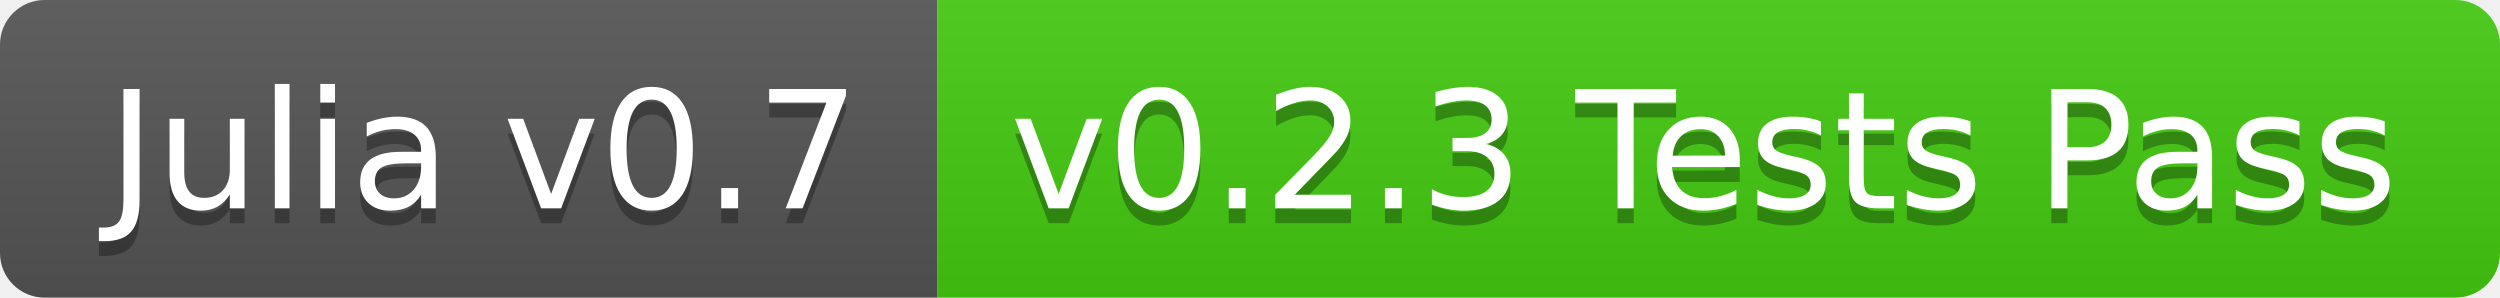
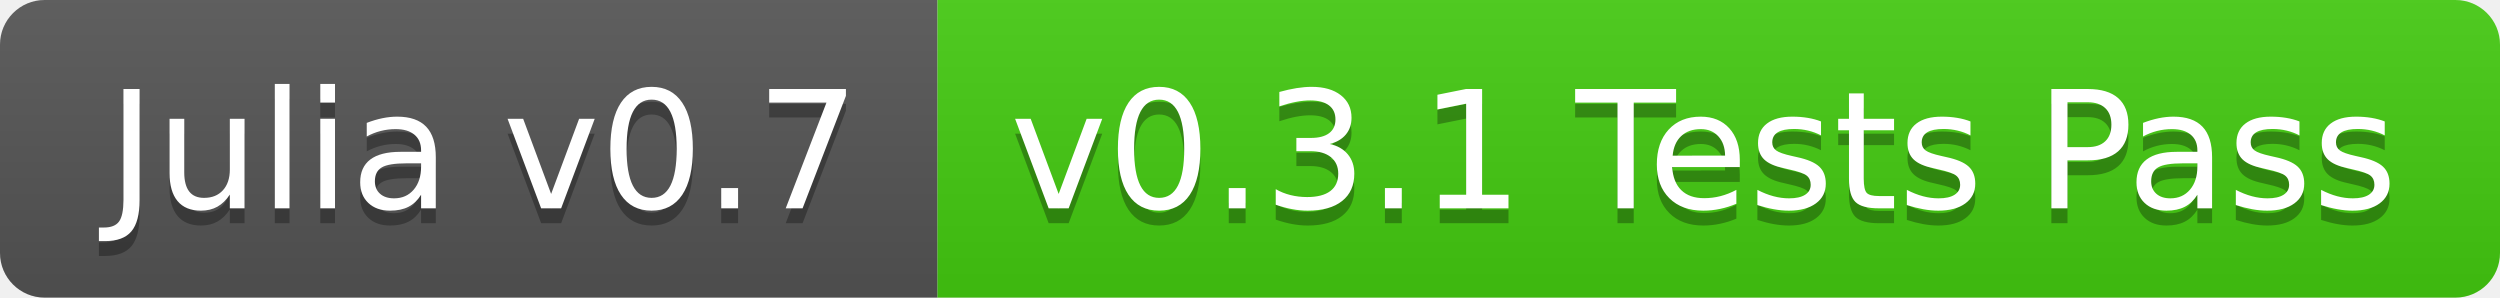
<svg xmlns="http://www.w3.org/2000/svg" width="168" height="20">
  <linearGradient id="b" x2="0" y2="100%">
    <stop offset="0" stop-color="#bbb" stop-opacity=".1" />
    <stop offset="1" stop-opacity=".1" />
  </linearGradient>
  <clipPath id="a">
    <rect width="168" height="20" rx="3" fill="#fff" />
  </clipPath>
  <g clip-path="url(#a)">
    <path fill="#555" d="M0 0h63v20H0z" />
    <path fill="#4c1" d="M63 0h105v20H63z" />
    <path fill="url(#b)" d="M0 0h168v20H0z" />
  </g>
  <g fill="#fff" text-anchor="middle" font-family="DejaVu Sans,Verdana,Geneva,sans-serif" font-size="110">
    <text x="325" y="150" fill="#010101" fill-opacity=".3" transform="scale(.1)" textLength="530">Julia v0.7</text>
    <text x="325" y="140" transform="scale(.1)" textLength="530">Julia v0.7</text>
-     <text x="1145" y="150" fill="#010101" fill-opacity=".3" transform="scale(.1)" textLength="950">v0.2.3 Tests Pass</text>
-     <text x="1145" y="140" transform="scale(.1)" textLength="950">v0.2.3 Tests Pass</text>
+     <text x="1145" y="150" fill="#010101" fill-opacity=".3" transform="scale(.1)" textLength="950">v0.3.1 Tests Pass</text>
+     <text x="1145" y="140" transform="scale(.1)" textLength="950">v0.3.1 Tests Pass</text>
  </g>
</svg>
